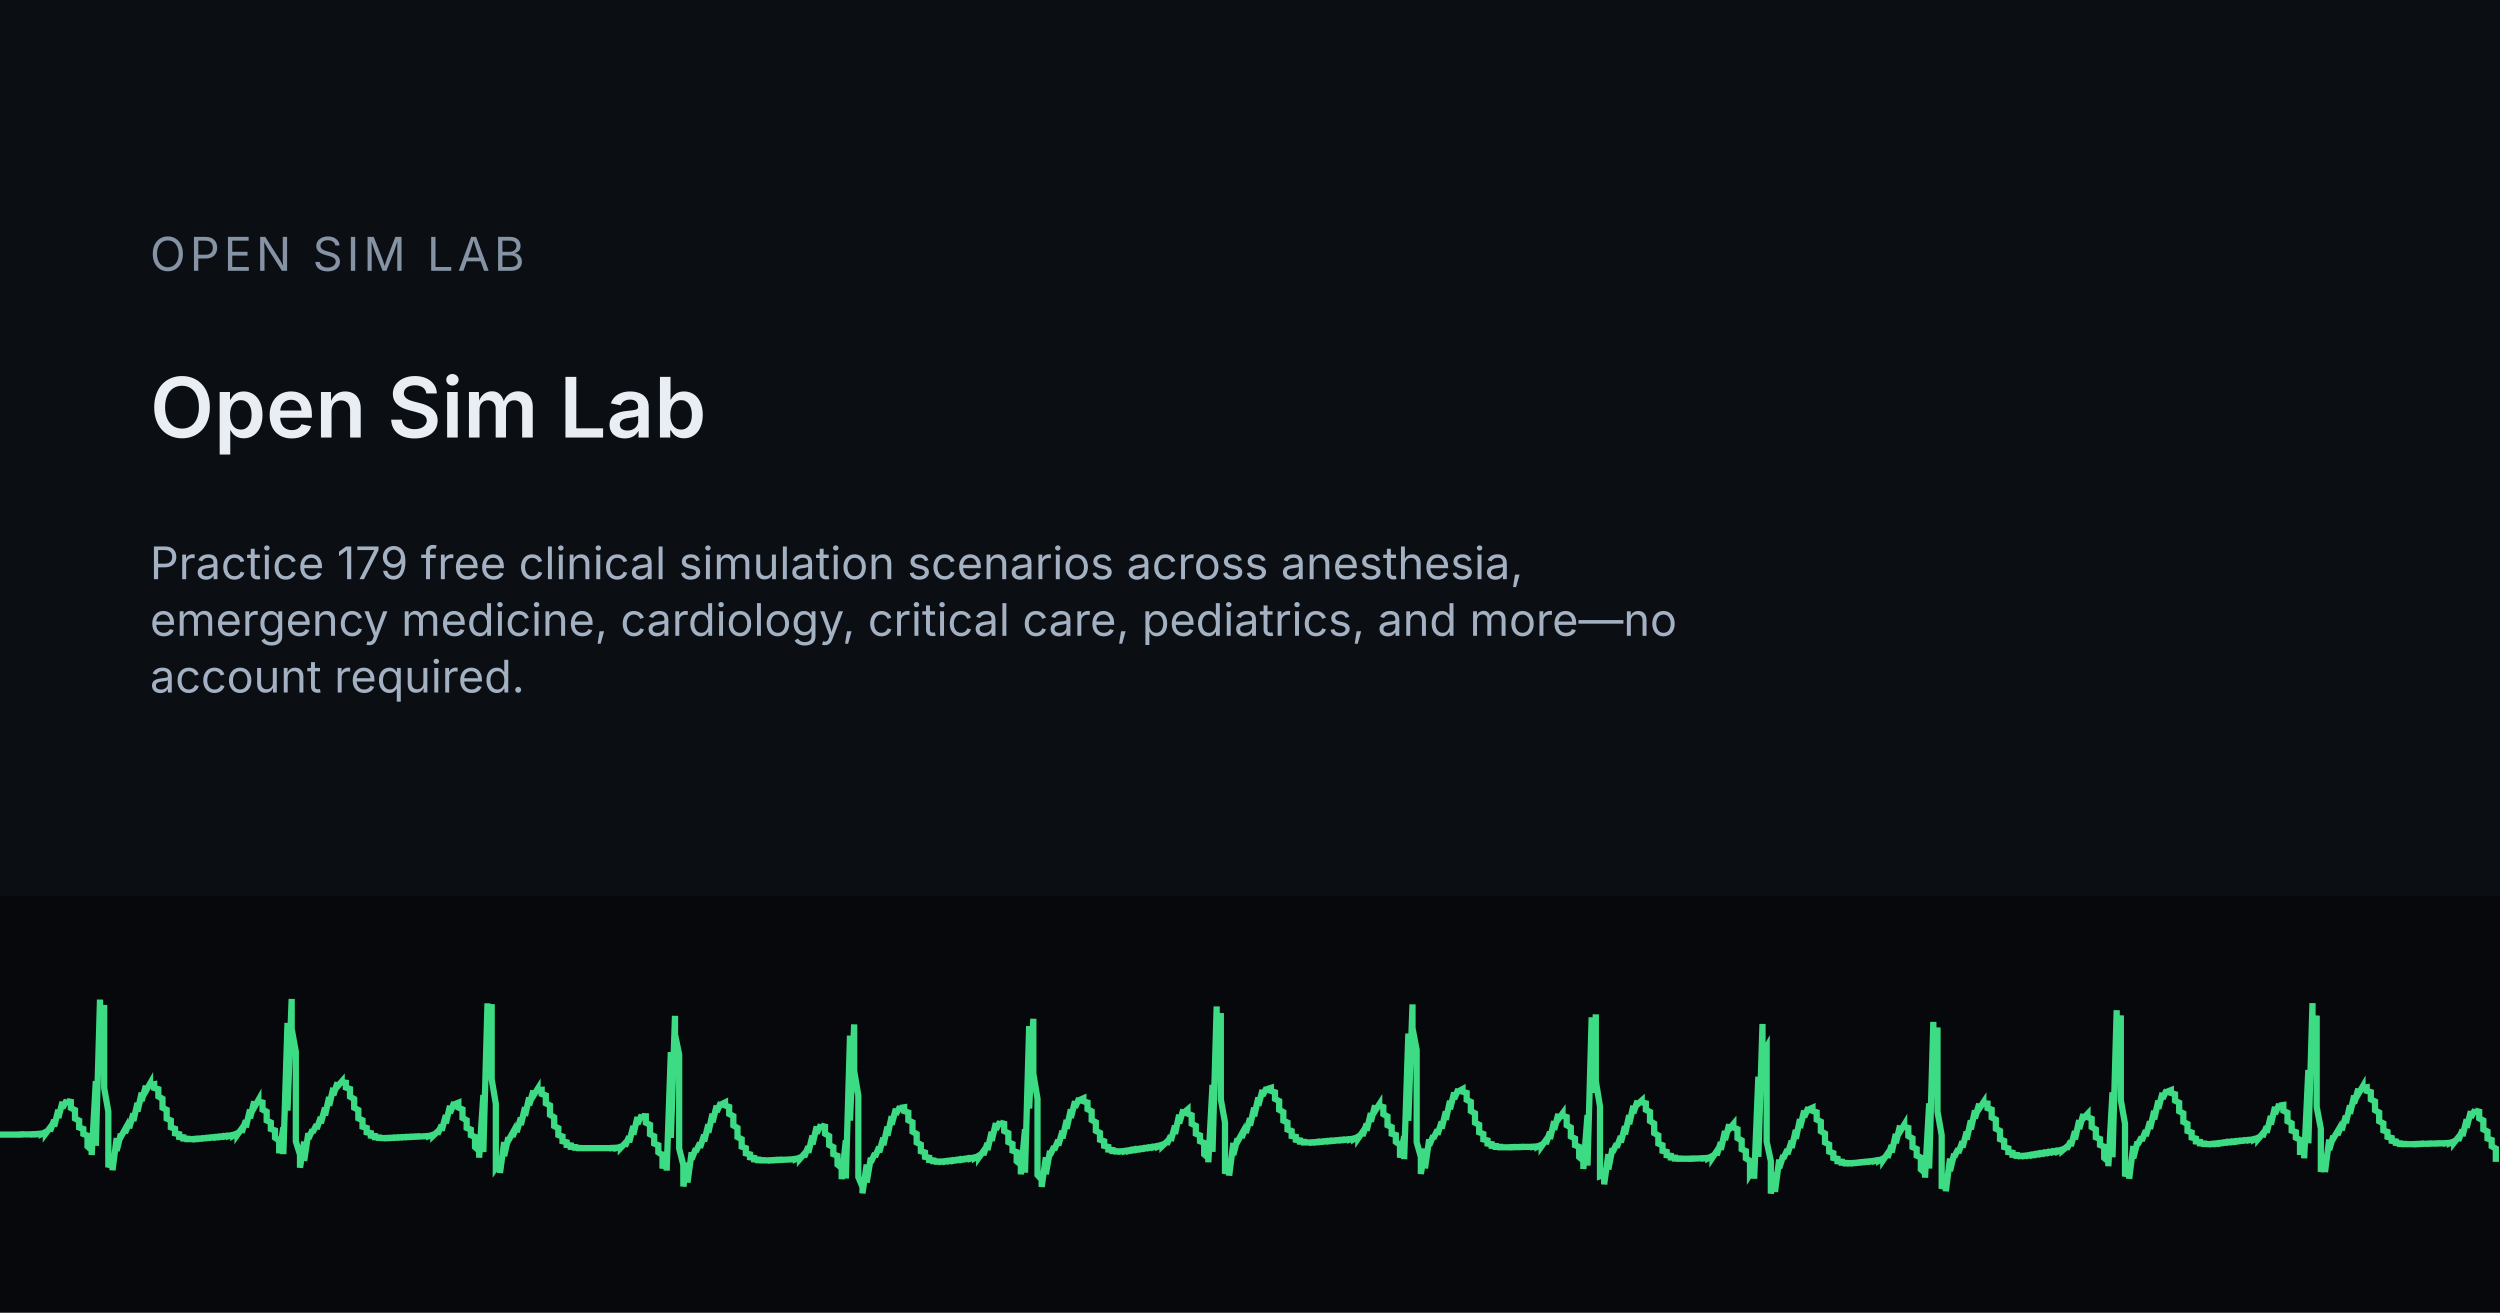
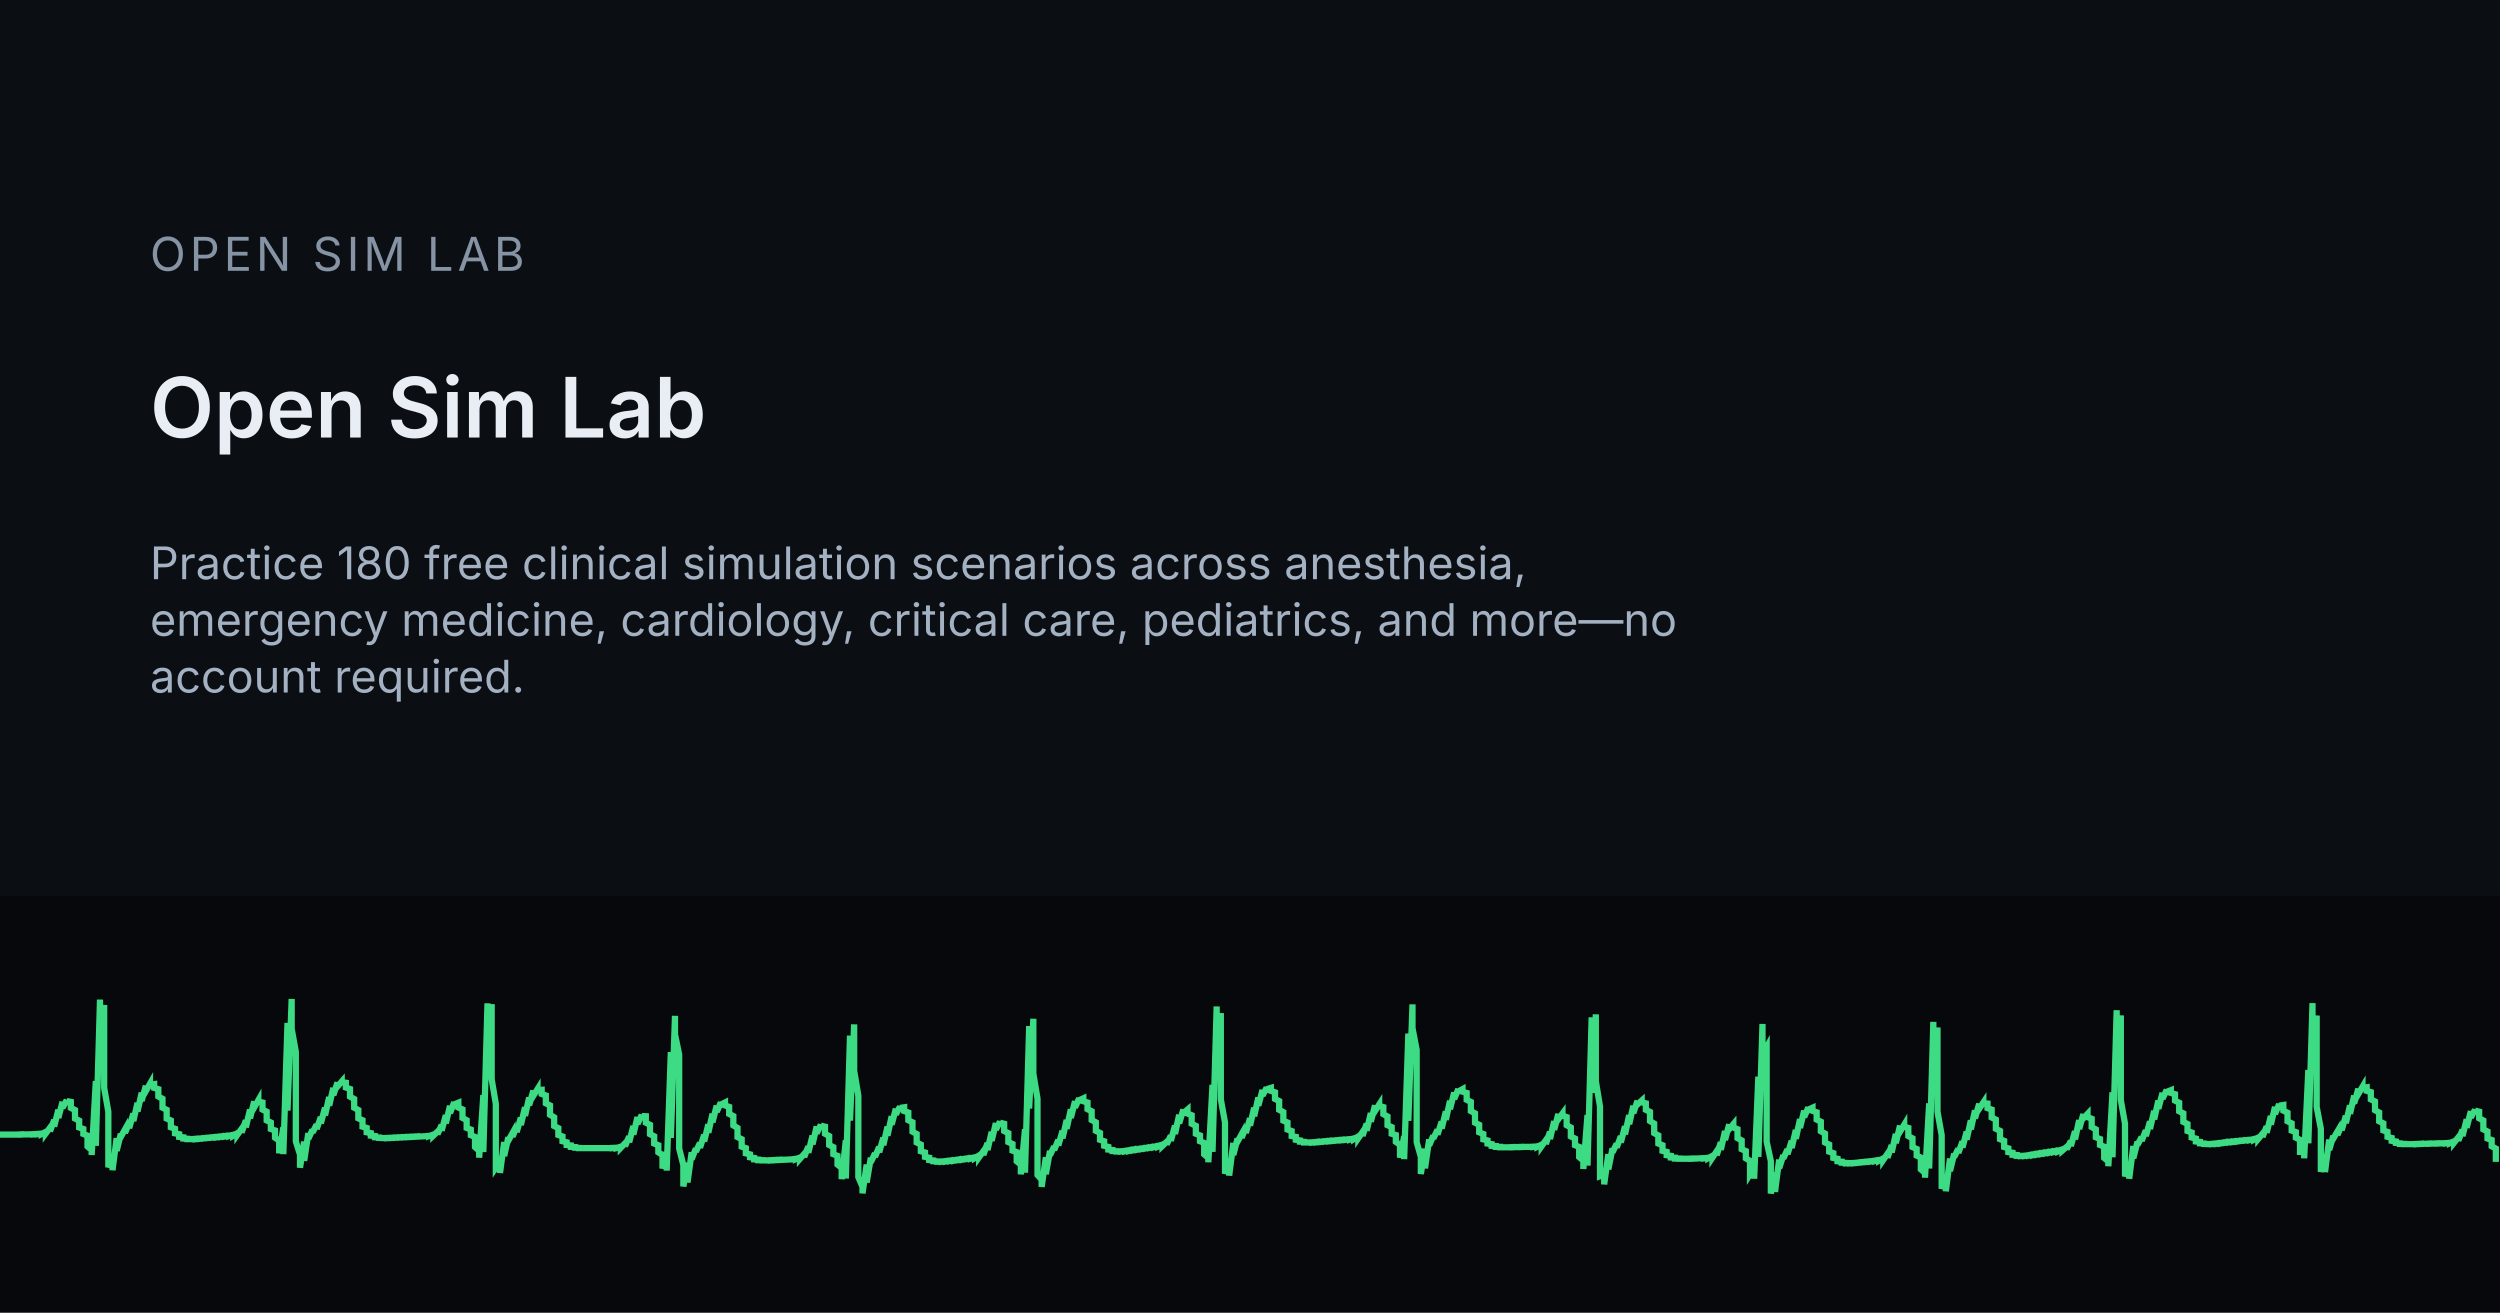
<svg xmlns="http://www.w3.org/2000/svg" width="1200" height="630" viewBox="0 0 1200 630">
  <rect width="1200" height="630" fill="#0B0F14" />
  <rect x="0" y="430" width="1200" height="200" fill="#06080B" />
  <g transform="translate(0 455)">
    <path d="M0 89.6 L0 89.6 L2 89.6 L2 89.6 L4 89.6 L4 89.6 L6 89.6 L6 89.6 L8 89.6 L8 89.6 L10 89.5 L10 89.6 L12 89.5 L12 89.5 L14 89.5 L14 89.5 L16 89.4 L16 89.5 L18 89.3 L18 89.4 L20 89.1 L20 89.3 L22 88.3 L22 89.0 L24 86.3 L24 88.0 L26 82.6 L26 85.7 L28 77.7 L28 81.6 L30 73.9 L30 76.8 L32 73.1 L32 73.5 L34 73.9 L34 76.8 L36 77.8 L36 81.9 L38 82.9 L38 86.2 L40 86.9 L40 89.3 L42 90.1 L42 95.3 L44 97.0 L44 99.4 L46 63.9 L46 95.0 L48 24.8 L48 52.7 L50 27.4 L50 67.2 L52 78.6 L52 105.3 L54 99.9 L54 106.7 L56 91.3 L56 97.4 L58 89.2 L58 90.7 L60 87.1 L60 88.8 L62 83.9 L62 86.5 L64 79.5 L64 83.1 L66 74.4 L66 78.5 L68 69.5 L68 73.4 L70 66.2 L70 68.7 L72 65.2 L72 65.7 L74 65.4 L74 67.2 L76 67.8 L76 71.3 L78 72.4 L78 76.7 L80 77.7 L80 81.9 L82 82.8 L82 86.1 L84 86.8 L84 89.0 L86 89.4 L86 90.7 L88 90.9 L88 91.5 L90 91.6 L90 91.8 L92 91.8 L92 91.8 L94 91.6 L94 91.8 L96 91.5 L96 91.6 L98 91.3 L98 91.4 L100 91.1 L100 91.2 L102 90.9 L102 91.0 L104 90.7 L104 90.9 L106 90.5 L106 90.7 L108 90.3 L108 90.5 L110 90.1 L110 90.3 L112 89.7 L112 90.1 L114 88.9 L114 89.6 L116 86.8 L116 88.6 L118 82.8 L118 86.1 L120 77.6 L120 81.8 L122 73.7 L122 76.6 L124 73.1 L124 73.7 L126 74.2 L126 77.6 L128 78.6 L128 82.8 L130 83.8 L130 86.9 L132 87.6 L132 91.1 L134 92.5 L134 98.6 L136 86.1 L136 99.0 L138 36.0 L138 78.1 L140 24.5 L140 38.8 L142 49.9 L142 92.9 L144 99.2 L144 105.5 L146 93.0 L146 102.2 L148 88.9 L148 91.6 L150 87.3 L150 88.6 L152 84.8 L152 86.9 L154 81.2 L154 84.2 L156 76.7 L156 80.4 L158 71.6 L158 75.7 L160 67.2 L160 70.7 L162 64.6 L162 66.5 L164 64.2 L164 64.4 L166 64.7 L166 67.0 L168 67.7 L168 71.4 L170 72.5 L170 76.7 L172 77.8 L172 81.8 L174 82.7 L174 85.8 L176 86.4 L176 88.5 L178 88.9 L178 90.1 L180 90.3 L180 90.9 L182 91.0 L182 91.2 L184 91.3 L184 91.3 L186 91.2 L186 91.3 L188 91.1 L188 91.2 L190 91.0 L190 91.1 L192 90.9 L192 91.0 L194 90.8 L194 90.9 L196 90.7 L196 90.8 L198 90.6 L198 90.7 L200 90.5 L200 90.6 L202 90.5 L202 90.5 L204 90.4 L204 90.4 L206 90.2 L206 90.3 L208 89.6 L208 90.1 L210 88.2 L210 89.4 L212 85.0 L212 87.7 L214 80.3 L214 84.2 L216 75.8 L216 79.3 L218 74.1 L218 75.1 L220 74.3 L220 76.6 L222 77.5 L222 81.6 L224 82.7 L224 86.4 L226 87.2 L226 89.9 L228 90.7 L228 95.6 L230 97.4 L230 100.7 L232 70.6 L232 98.0 L234 26.6 L234 59.7 L236 27.0 L236 63.0 L238 74.9 L238 105.4 L240 102.4 L240 108.0 L242 93.2 L242 99.9 L244 90.9 L244 92.5 L246 88.9 L246 90.6 L248 85.8 L248 88.4 L250 81.5 L250 85.0 L252 76.5 L252 80.6 L254 71.8 L254 75.5 L256 68.5 L256 71.0 L258 67.8 L258 68.2 L260 68.1 L260 70.1 L262 70.8 L262 74.6 L264 75.6 L264 80.1 L266 81.3 L266 85.5 L268 86.5 L268 89.8 L270 90.5 L270 92.8 L272 93.3 L272 94.6 L274 94.8 L274 95.5 L276 95.6 L276 95.9 L278 96.0 L278 96.1 L280 96.1 L280 96.1 L282 96.1 L282 96.1 L284 96.1 L284 96.1 L286 96.1 L286 96.1 L288 96.1 L288 96.1 L290 96.1 L290 96.1 L292 96.1 L292 96.1 L294 96.0 L294 96.1 L296 95.9 L296 96.0 L298 95.4 L298 95.9 L300 93.8 L300 95.2 L302 90.5 L302 93.3 L304 85.5 L304 89.6 L306 81.2 L306 84.5 L308 80.2 L308 80.7 L310 80.8 L310 83.9 L312 84.9 L312 89.4 L314 90.4 L314 93.9 L316 94.7 L316 98.1 L318 99.4 L318 105.9 L320 98.0 L320 106.9 L322 50.0 L322 91.2 L324 32.6 L324 41.5 L326 51.2 L326 96.3 L328 104.2 L328 114.5 L330 103.1 L330 112.6 L332 98.1 L332 101.4 L334 96.3 L334 97.8 L336 93.6 L336 95.9 L338 89.7 L338 92.9 L340 84.7 L340 88.7 L342 79.6 L342 83.7 L344 75.7 L344 78.7 L346 74.2 L346 75.2 L348 74.2 L348 75.6 L350 76.3 L350 79.7 L352 80.7 L352 85.2 L354 86.4 L354 90.8 L356 91.8 L356 95.4 L358 96.1 L358 98.6 L360 99.1 L360 100.5 L362 100.8 L362 101.5 L364 101.6 L364 101.9 L366 101.9 L366 102.0 L368 102.0 L368 102.0 L370 101.9 L370 102.0 L372 101.8 L372 101.9 L374 101.7 L374 101.8 L376 101.7 L376 101.7 L378 101.6 L378 101.6 L380 101.5 L380 101.5 L382 101.2 L382 101.4 L384 100.6 L384 101.2 L386 98.9 L386 100.4 L388 95.3 L388 98.3 L390 90.1 L390 94.3 L392 85.7 L392 89.0 L394 84.9 L394 85.3 L396 85.8 L396 89.2 L398 90.3 L398 94.6 L400 95.6 L400 99.0 L402 99.8 L402 104.0 L404 105.6 L404 111.0 L406 92.3 L406 110.7 L408 42.1 L408 82.9 L410 36.7 L410 59.0 L412 70.9 L412 110.0 L414 114.7 L414 117.8 L416 104.0 L416 112.6 L418 100.7 L418 102.9 L420 98.6 L420 100.3 L422 95.5 L422 98.1 L424 91.1 L424 94.7 L426 85.8 L426 90.1 L428 80.8 L428 84.8 L430 77.2 L430 79.9 L432 76.2 L432 76.8 L434 76.5 L434 78.3 L436 79.0 L436 82.7 L438 83.7 L438 88.2 L440 89.3 L440 93.4 L442 94.4 L442 97.6 L444 98.2 L444 100.3 L446 100.7 L446 101.8 L448 102.0 L448 102.4 L450 102.5 L450 102.6 L452 102.5 L452 102.6 L454 102.3 L454 102.5 L456 102.1 L456 102.3 L458 101.9 L458 102.1 L460 101.6 L460 101.8 L462 101.4 L462 101.6 L464 101.1 L464 101.3 L466 100.9 L466 101.1 L468 100.5 L468 100.8 L470 99.6 L470 100.4 L472 97.6 L472 99.4 L474 93.7 L474 97.0 L476 88.3 L476 92.6 L478 84.1 L478 87.2 L480 83.4 L480 83.9 L482 84.4 L482 87.9 L484 88.9 L484 93.2 L486 94.1 L486 97.3 L488 98.0 L488 102.4 L490 104.0 L490 108.7 L492 87.0 L492 107.9 L494 37.5 L494 77.1 L496 34.0 L496 60.3 L498 72.4 L498 109.0 L500 111.2 L500 114.7 L502 100.5 L502 108.6 L504 97.4 L504 99.5 L506 95.3 L506 97.0 L508 92.2 L508 94.8 L510 87.8 L510 91.4 L512 82.6 L512 86.8 L514 77.5 L514 81.6 L516 73.6 L516 76.6 L518 72.2 L518 73.1 L520 72.2 L520 73.6 L522 74.2 L522 77.4 L524 78.4 L524 82.6 L526 83.7 L526 87.8 L528 88.8 L528 92.1 L530 92.8 L530 95.0 L532 95.5 L532 96.8 L534 97.0 L534 97.5 L536 97.6 L536 97.7 L538 97.6 L538 97.7 L540 97.4 L540 97.6 L542 97.1 L542 97.4 L544 96.8 L544 97.1 L546 96.6 L546 96.8 L548 96.3 L548 96.5 L550 96.0 L550 96.2 L552 95.7 L552 95.9 L554 95.4 L554 95.6 L556 95.0 L556 95.3 L558 94.4 L558 95.0 L560 93.1 L560 94.3 L562 90.1 L562 92.6 L564 85.3 L564 89.3 L566 80.1 L566 84.2 L568 77.6 L568 79.3 L570 77.6 L570 79.5 L572 80.3 L572 84.4 L574 85.4 L574 89.2 L576 90.0 L576 92.8 L578 93.6 L578 99.1 L580 100.8 L580 102.9 L582 65.7 L582 97.9 L584 28.1 L584 54.5 L586 31.3 L586 72.7 L588 83.8 L588 108.4 L590 101.8 L590 109.3 L592 93.6 L592 99.4 L594 91.5 L594 93.0 L596 89.4 L596 91.1 L598 86.1 L598 88.8 L600 81.8 L600 85.3 L602 76.7 L602 80.8 L604 71.8 L604 75.7 L606 68.2 L606 70.9 L608 67.1 L608 67.8 L610 67.2 L610 68.6 L612 69.3 L612 72.5 L614 73.5 L614 77.7 L616 78.8 L616 82.9 L618 83.8 L618 87.2 L620 87.9 L620 90.3 L622 90.7 L622 92.1 L624 92.4 L624 93.0 L626 93.1 L626 93.4 L628 93.4 L628 93.4 L630 93.3 L630 93.4 L632 93.1 L632 93.3 L634 93.0 L634 93.1 L636 92.8 L636 92.9 L638 92.6 L638 92.8 L640 92.5 L640 92.6 L642 92.3 L642 92.4 L644 92.1 L644 92.3 L646 92.0 L646 92.1 L648 91.8 L648 92.0 L650 91.4 L650 91.7 L652 90.5 L652 91.3 L654 88.4 L654 90.2 L656 84.4 L656 87.7 L658 79.3 L658 83.4 L660 75.6 L660 78.3 L662 75.2 L662 75.8 L664 76.4 L664 79.8 L666 80.9 L666 85.1 L668 86.0 L668 89.2 L670 89.8 L670 93.1 L672 94.5 L672 100.7 L674 90.4 L674 101.4 L676 41.1 L676 83.0 L678 27.1 L678 38.5 L680 49.0 L680 93.2 L682 100.3 L682 108.5 L684 96.4 L684 105.8 L686 91.9 L686 94.8 L688 90.1 L688 91.5 L690 87.3 L690 89.6 L692 83.4 L692 86.7 L694 78.5 L694 82.5 L696 73.4 L696 77.4 L698 69.4 L698 72.5 L700 67.8 L700 68.9 L702 67.8 L702 69.0 L704 69.6 L704 72.9 L706 73.9 L706 78.3 L708 79.4 L708 83.9 L710 84.9 L710 88.5 L712 89.3 L712 91.9 L714 92.4 L714 93.9 L716 94.2 L716 95.0 L718 95.1 L718 95.5 L720 95.5 L720 95.7 L722 95.7 L722 95.7 L724 95.7 L724 95.7 L726 95.6 L726 95.7 L728 95.6 L728 95.6 L730 95.5 L730 95.6 L732 95.5 L732 95.5 L734 95.5 L734 95.5 L736 95.4 L736 95.5 L738 95.2 L738 95.4 L740 94.4 L740 95.1 L742 92.3 L742 94.1 L744 88.3 L744 91.7 L746 83.2 L746 87.3 L748 79.7 L748 82.2 L750 79.5 L750 80.5 L752 81.2 L752 85.1 L754 86.2 L754 90.5 L756 91.5 L756 94.7 L758 95.5 L758 100.4 L760 102.1 L760 106.1 L762 80.2 L762 104.5 L764 33.3 L764 69.6 L766 31.9 L766 64.0 L768 76.1 L768 109.6 L770 108.9 L770 113.5 L772 99.0 L772 106.3 L774 96.2 L774 98.1 L776 94.0 L776 95.8 L778 90.4 L778 93.4 L780 85.6 L780 89.5 L782 80.3 L782 84.6 L784 75.8 L784 79.3 L786 73.4 L786 75.1 L788 73.3 L788 74.1 L790 74.6 L790 77.7 L792 78.7 L792 83.1 L794 84.3 L794 88.9 L796 90.0 L796 93.9 L798 94.7 L798 97.4 L800 97.9 L800 99.5 L802 99.8 L802 100.6 L804 100.7 L804 101.1 L806 101.1 L806 101.2 L808 101.2 L808 101.2 L810 101.2 L810 101.2 L812 101.1 L812 101.2 L814 101.1 L814 101.1 L816 101.0 L816 101.0 L818 100.9 L818 101.0 L820 100.7 L820 100.9 L822 99.8 L822 100.6 L824 97.6 L824 99.5 L826 93.3 L826 96.9 L828 87.9 L828 92.2 L830 84.7 L830 87.0 L832 84.6 L832 86.2 L834 87.0 L834 91.3 L836 92.4 L836 96.6 L838 97.5 L838 101.0 L840 102.2 L840 108.7 L842 105.6 L842 110.8 L844 61.8 L844 100.3 L846 36.5 L846 51.2 L848 47.6 L848 93.0 L850 102.3 L850 117.9 L852 107.8 L852 117.1 L854 101.6 L854 105.8 L856 99.5 L856 101.1 L858 96.7 L858 99.0 L860 92.6 L860 96.0 L862 87.4 L862 91.6 L864 82.2 L864 86.4 L866 78.1 L866 81.2 L868 76.6 L868 77.6 L870 76.7 L870 78.2 L872 78.9 L872 82.4 L874 83.4 L874 88.0 L876 89.1 L876 93.4 L878 94.4 L878 97.8 L880 98.5 L880 100.8 L882 101.2 L882 102.4 L884 102.6 L884 103.1 L886 103.2 L886 103.4 L888 103.3 L888 103.4 L890 103.2 L890 103.3 L892 103.0 L892 103.1 L894 102.8 L894 102.9 L896 102.6 L896 102.7 L898 102.4 L898 102.5 L900 102.1 L900 102.3 L902 101.8 L902 102.1 L904 101.0 L904 101.7 L906 98.8 L906 100.7 L908 94.7 L908 98.2 L910 89.3 L910 93.7 L912 85.3 L912 88.2 L914 84.9 L914 85.8 L916 86.4 L916 90.3 L918 91.4 L918 95.6 L920 96.5 L920 99.7 L922 100.6 L922 106.3 L924 108.0 L924 110.3 L926 74.6 L926 105.9 L928 35.5 L928 63.4 L930 38.2 L930 78.6 L932 89.9 L932 115.6 L934 109.6 L934 116.8 L936 101.1 L936 107.1 L938 98.8 L938 100.4 L940 96.4 L940 98.4 L942 92.9 L942 95.8 L944 88.2 L944 92.0 L946 82.8 L946 87.1 L948 78.0 L948 81.8 L950 74.8 L950 77.2 L952 74.2 L952 74.5 L954 74.7 L954 76.9 L956 77.6 L956 81.4 L958 82.4 L958 86.8 L960 87.8 L960 91.8 L962 92.6 L962 95.6 L964 96.2 L964 98.0 L966 98.3 L966 99.3 L968 99.4 L968 99.8 L970 99.8 L970 99.9 L972 99.7 L972 99.8 L974 99.4 L974 99.6 L976 99.1 L976 99.4 L978 98.8 L978 99.1 L980 98.5 L980 98.8 L982 98.2 L982 98.5 L984 97.9 L984 98.2 L986 97.6 L986 97.9 L988 97.3 L988 97.6 L990 96.7 L990 97.2 L992 95.5 L992 96.6 L994 92.7 L994 95.1 L996 88.0 L996 91.9 L998 82.7 L998 86.9 L1000 79.8 L1000 81.8 L1002 79.7 L1002 81.2 L1004 82.0 L1004 86.0 L1006 87.1 L1006 90.9 L1008 91.7 L1008 94.6 L1010 95.4 L1010 100.8 L1012 102.5 L1012 104.8 L1014 69.3 L1014 100.5 L1016 29.9 L1016 58.1 L1018 32.4 L1018 73.1 L1020 84.4 L1020 109.7 L1022 103.5 L1022 110.8 L1024 95.1 L1024 101.0 L1026 93.0 L1026 94.5 L1028 90.8 L1028 92.6 L1030 87.6 L1030 90.3 L1032 83.3 L1032 86.9 L1034 78.2 L1034 82.3 L1036 73.3 L1036 77.2 L1038 69.6 L1038 72.4 L1040 68.2 L1040 69.1 L1042 68.3 L1042 69.6 L1044 70.2 L1044 73.3 L1046 74.3 L1046 78.4 L1048 79.4 L1048 83.5 L1050 84.5 L1050 87.9 L1052 88.6 L1052 91.0 L1054 91.5 L1054 92.9 L1056 93.1 L1056 93.8 L1058 93.9 L1058 94.1 L1060 94.2 L1060 94.2 L1062 94.0 L1062 94.1 L1064 93.8 L1064 94.0 L1066 93.6 L1066 93.8 L1068 93.3 L1068 93.5 L1070 93.1 L1070 93.3 L1072 92.9 L1072 93.1 L1074 92.7 L1074 92.9 L1076 92.5 L1076 92.6 L1078 92.3 L1078 92.4 L1080 92.1 L1080 92.2 L1082 91.7 L1082 92.0 L1084 91.0 L1084 91.6 L1086 89.2 L1086 90.7 L1088 85.7 L1088 88.7 L1090 80.7 L1090 84.8 L1092 76.3 L1092 79.7 L1094 75.0 L1094 75.7 L1096 75.4 L1096 78.1 L1098 79.1 L1098 83.2 L1100 84.2 L1100 87.7 L1102 88.4 L1102 91.1 L1104 92.1 L1104 97.9 L1106 97.9 L1106 101.0 L1108 58.6 L1108 93.8 L1110 26.5 L1110 47.4 L1112 32.5 L1112 76.3 L1114 86.8 L1114 107.5 L1116 99.2 L1116 107.6 L1118 92.0 L1118 97.0 L1120 90.2 L1120 91.5 L1122 88.1 L1122 89.8 L1124 84.9 L1124 87.5 L1126 80.6 L1126 84.1 L1128 75.6 L1128 79.6 L1130 70.9 L1130 74.6 L1132 67.6 L1132 70.1 L1134 66.7 L1134 67.2 L1136 66.9 L1136 68.6 L1138 69.2 L1138 72.7 L1140 73.7 L1140 77.9 L1142 79.0 L1142 83.2 L1144 84.2 L1144 87.6 L1146 88.3 L1146 90.7 L1148 91.2 L1148 92.6 L1150 92.9 L1150 93.6 L1152 93.8 L1152 94.1 L1154 94.1 L1154 94.2 L1156 94.2 L1156 94.2 L1158 94.2 L1158 94.2 L1160 94.1 L1160 94.2 L1162 94.0 L1162 94.1 L1164 94.0 L1164 94.0 L1166 93.9 L1166 94.0 L1168 93.9 L1168 93.9 L1170 93.8 L1170 93.9 L1172 93.8 L1172 93.8 L1174 93.7 L1174 93.8 L1176 93.5 L1176 93.7 L1178 92.8 L1178 93.4 L1180 90.9 L1180 92.5 L1182 87.3 L1182 90.3 L1184 82.3 L1184 86.3 L1186 78.4 L1186 81.4 L1188 77.7 L1188 78.1 L1190 78.6 L1190 81.8 L1192 82.8 L1192 87.1 L1194 88.1 L1194 91.5 L1196 92.2 L1196 95.2 L1198 96.3 L1198 102.7" fill="none" stroke="#3DDC84" stroke-width="3" />
  </g>
  <text x="72" y="130" font-family="Inter, system-ui, sans-serif" font-size="22.4" letter-spacing="2" fill="#8593A4">OPEN SIM LAB</text>
  <text x="72" y="210" font-family="Inter, system-ui, sans-serif" font-size="40" font-weight="600" fill="#E9EEF5">Open Sim Lab</text>
-   <text x="72" y="278" font-family="Inter, system-ui, sans-serif" font-size="21.6" fill="#A3B1C2">Practice 179 free clinical simulation scenarios across anesthesia,</text>
+   <text x="72" y="278" font-family="Inter, system-ui, sans-serif" font-size="21.6" fill="#A3B1C2">Practice 180 free clinical simulation scenarios across anesthesia,</text>
  <text x="72" y="305.2" font-family="Inter, system-ui, sans-serif" font-size="21.6" fill="#A3B1C2">emergency medicine, cardiology, critical care, pediatrics, and more—no</text>
  <text x="72" y="332.4" font-family="Inter, system-ui, sans-serif" font-size="21.6" fill="#A3B1C2">account required.</text>
</svg>
